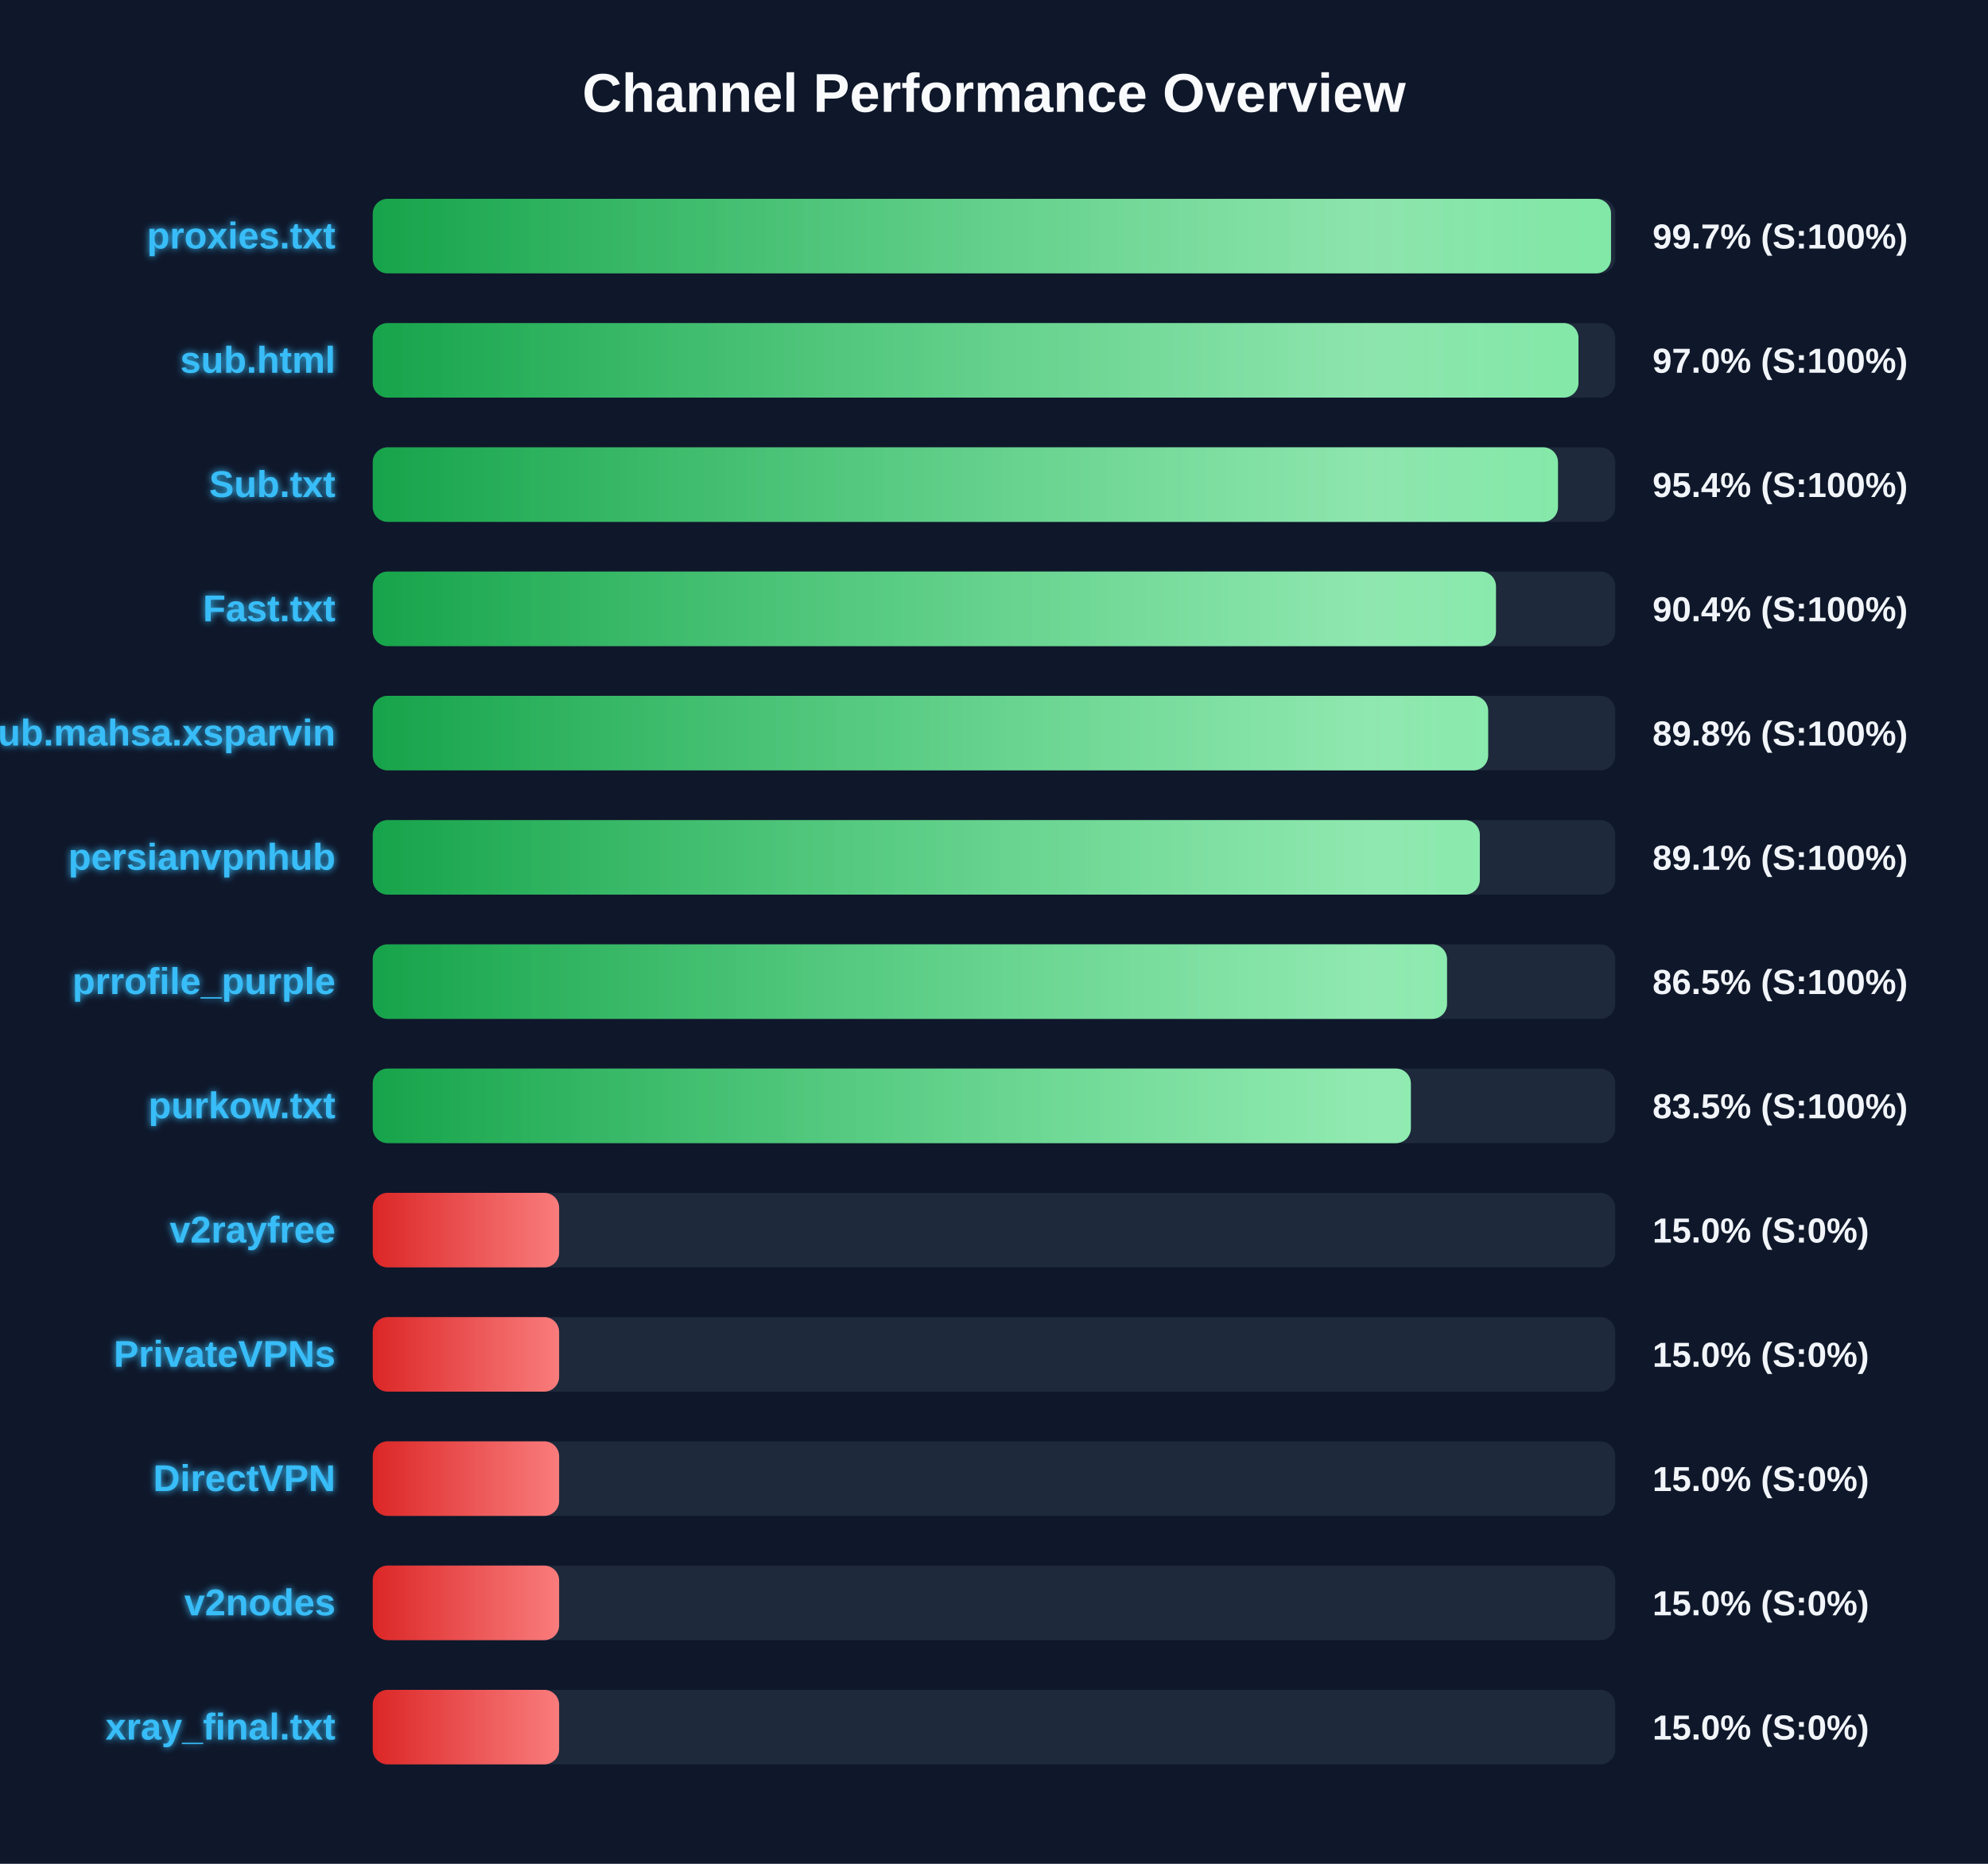
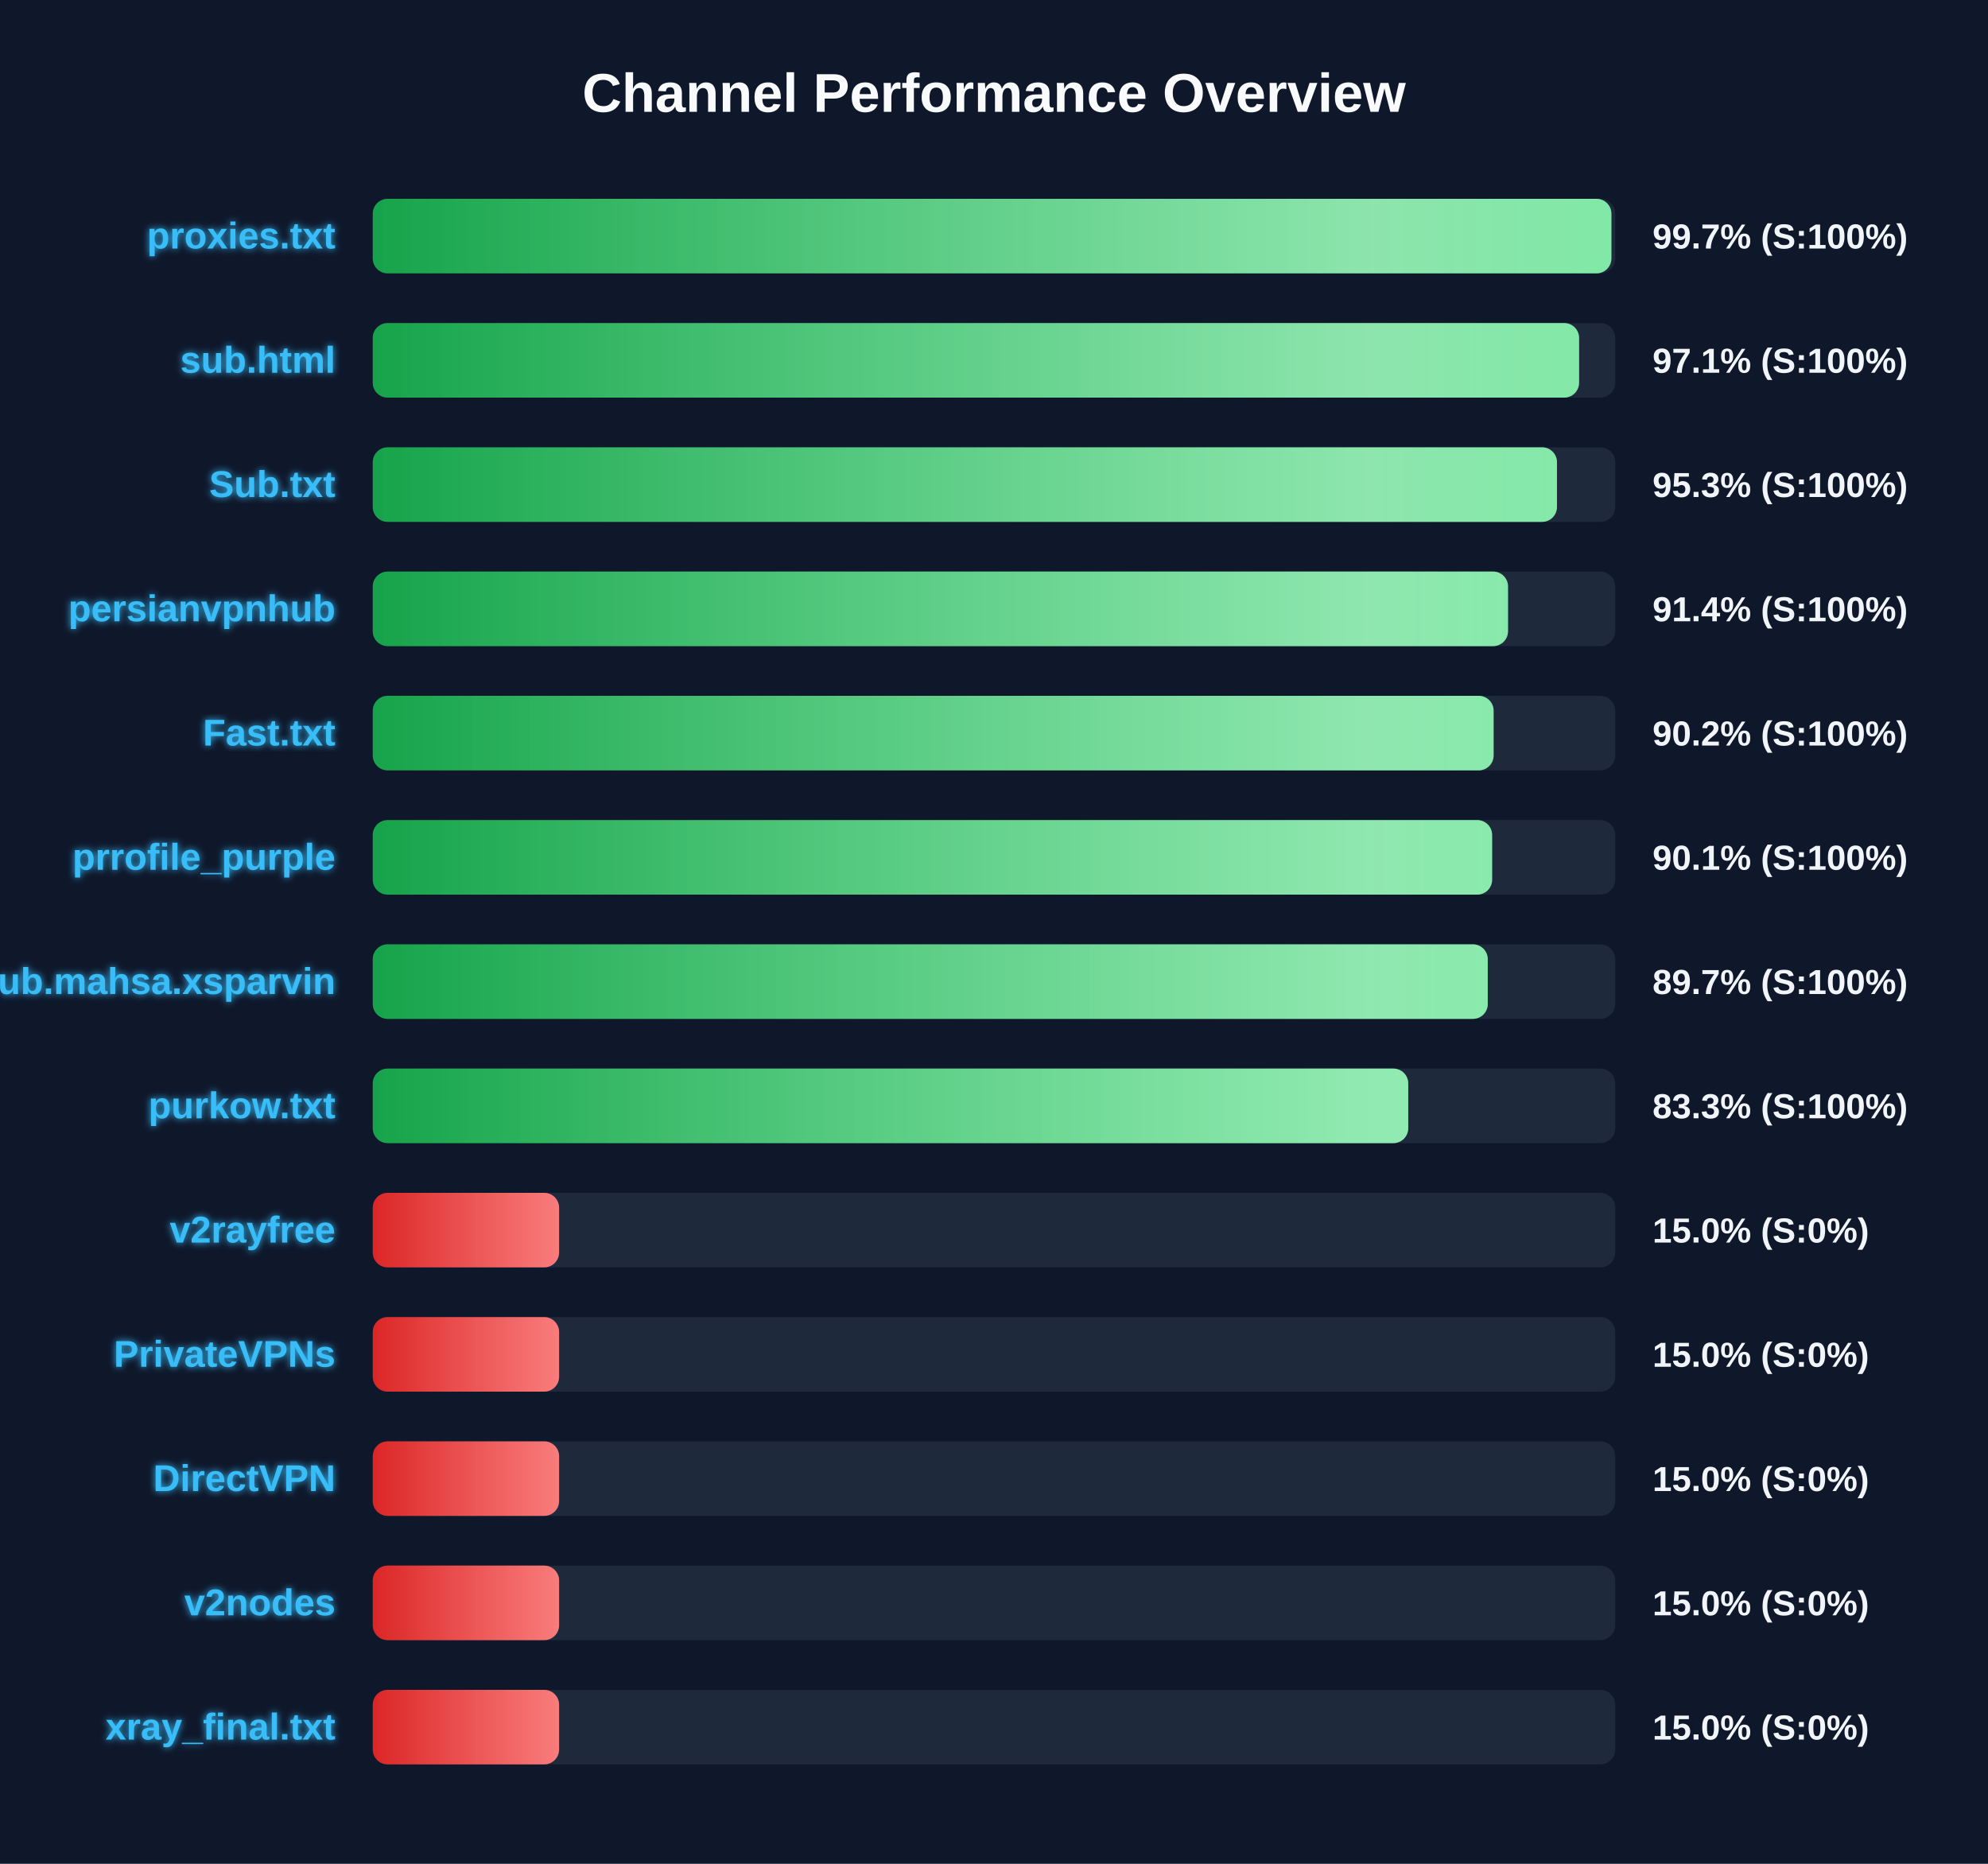
<svg xmlns="http://www.w3.org/2000/svg" width="800" height="750" version="1.1">
  <defs>
    <linearGradient id="grad-green" x1="0%" y1="0%" x2="100%" y2="0%">
      <stop offset="0%" stop-color="#16a34a" />
      <stop offset="100%" stop-color="#4ade80" />
    </linearGradient>
    <linearGradient id="grad-yellow" x1="0%" y1="0%" x2="100%" y2="0%">
      <stop offset="0%" stop-color="#ca8a04" />
      <stop offset="100%" stop-color="#fde047" />
    </linearGradient>
    <linearGradient id="grad-red" x1="0%" y1="0%" x2="100%" y2="0%">
      <stop offset="0%" stop-color="#dc2626" />
      <stop offset="100%" stop-color="#f87171" />
    </linearGradient>
    <linearGradient id="shimmer" x1="0%" y1="0%" x2="100%" y2="0%">
      <stop offset="0%" stop-color="rgba(255,255,255,0)" />
      <stop offset="50%" stop-color="rgba(255,255,255,0.4)" />
      <stop offset="100%" stop-color="rgba(255,255,255,0)" />
    </linearGradient>
    <filter id="glow" x="-20%" y="-20%" width="140%" height="140%">
      <feGaussianBlur stdDeviation="1.5" result="blur" />
      <feComposite in="SourceGraphic" in2="blur" operator="over" />
    </filter>
  </defs>
  <style>
        .bg-rect { fill: #0f172a; }
        .title { font: bold 22px 'Segoe UI', Arial, sans-serif; fill: #f8fafc; }
        .row { font: bold 15px 'Segoe UI', Arial, sans-serif; fill: #38bdf8; filter: url(#glow); }
        .score { font: bold 14px 'Segoe UI', Arial, sans-serif; fill: #f1f5f9; }
        @keyframes shimmer-anim {
            0% { transform: translateX(-100%); }
            100% { transform: translateX(200%); }
        }
        .shimmer-rect {
            animation: shimmer-anim 2.5s infinite linear;
        }
    </style>
  <rect width="100%" height="100%" class="bg-rect" />
  <text x="400" y="45" text-anchor="middle" class="title">Channel Performance Overview</text>
  <rect x="150" y="80" width="500" height="30" fill="#1e293b" rx="6" />
  <clipPath id="clip-0">
-     <rect x="150" y="80" width="498.3" height="30" rx="6" />
+     <rect x="150" y="80" width="498.45" height="30" rx="6" />
  </clipPath>
-   <rect x="150" y="80" width="498.3" height="30" fill="url(#grad-green)" rx="6" />
+   <rect x="150" y="80" width="498.45" height="30" fill="url(#grad-green)" rx="6" />
  <g clip-path="url(#clip-0)">
    <rect x="150" y="80" width="100%" height="30" fill="url(#shimmer)" class="shimmer-rect" />
  </g>
  <text x="135" y="100" text-anchor="end" class="row">proxies.txt</text>
  <text x="665" y="100" text-anchor="start" class="score">99.7% (S:100%)</text>
  <rect x="150" y="130" width="500" height="30" fill="#1e293b" rx="6" />
  <clipPath id="clip-1">
-     <rect x="150" y="130" width="485.2" height="30" rx="6" />
+     <rect x="150" y="130" width="485.45" height="30" rx="6" />
  </clipPath>
-   <rect x="150" y="130" width="485.2" height="30" fill="url(#grad-green)" rx="6" />
+   <rect x="150" y="130" width="485.45" height="30" fill="url(#grad-green)" rx="6" />
  <g clip-path="url(#clip-1)">
    <rect x="150" y="130" width="100%" height="30" fill="url(#shimmer)" class="shimmer-rect" />
  </g>
  <text x="135" y="150" text-anchor="end" class="row">sub.html</text>
-   <text x="665" y="150" text-anchor="start" class="score">97.0% (S:100%)</text>
+   <text x="665" y="150" text-anchor="start" class="score">97.1% (S:100%)</text>
  <rect x="150" y="180" width="500" height="30" fill="#1e293b" rx="6" />
  <clipPath id="clip-2">
-     <rect x="150" y="180" width="476.95" height="30" rx="6" />
+     <rect x="150" y="180" width="476.55" height="30" rx="6" />
  </clipPath>
-   <rect x="150" y="180" width="476.95" height="30" fill="url(#grad-green)" rx="6" />
+   <rect x="150" y="180" width="476.55" height="30" fill="url(#grad-green)" rx="6" />
  <g clip-path="url(#clip-2)">
    <rect x="150" y="180" width="100%" height="30" fill="url(#shimmer)" class="shimmer-rect" />
  </g>
  <text x="135" y="200" text-anchor="end" class="row">Sub.txt</text>
-   <text x="665" y="200" text-anchor="start" class="score">95.4% (S:100%)</text>
+   <text x="665" y="200" text-anchor="start" class="score">95.3% (S:100%)</text>
  <rect x="150" y="230" width="500" height="30" fill="#1e293b" rx="6" />
  <clipPath id="clip-3">
-     <rect x="150" y="230" width="452.0" height="30" rx="6" />
+     <rect x="150" y="230" width="456.85" height="30" rx="6" />
  </clipPath>
-   <rect x="150" y="230" width="452.0" height="30" fill="url(#grad-green)" rx="6" />
+   <rect x="150" y="230" width="456.85" height="30" fill="url(#grad-green)" rx="6" />
  <g clip-path="url(#clip-3)">
    <rect x="150" y="230" width="100%" height="30" fill="url(#shimmer)" class="shimmer-rect" />
  </g>
-   <text x="135" y="250" text-anchor="end" class="row">Fast.txt</text>
-   <text x="665" y="250" text-anchor="start" class="score">90.4% (S:100%)</text>
+   <text x="135" y="250" text-anchor="end" class="row">persianvpnhub</text>
+   <text x="665" y="250" text-anchor="start" class="score">91.4% (S:100%)</text>
  <rect x="150" y="280" width="500" height="30" fill="#1e293b" rx="6" />
  <clipPath id="clip-4">
-     <rect x="150" y="280" width="448.85" height="30" rx="6" />
+     <rect x="150" y="280" width="451.05" height="30" rx="6" />
  </clipPath>
-   <rect x="150" y="280" width="448.85" height="30" fill="url(#grad-green)" rx="6" />
+   <rect x="150" y="280" width="451.05" height="30" fill="url(#grad-green)" rx="6" />
  <g clip-path="url(#clip-4)">
    <rect x="150" y="280" width="100%" height="30" fill="url(#shimmer)" class="shimmer-rect" />
  </g>
-   <text x="135" y="300" text-anchor="end" class="row">Sub.mahsa.xsparvin</text>
-   <text x="665" y="300" text-anchor="start" class="score">89.8% (S:100%)</text>
+   <text x="135" y="300" text-anchor="end" class="row">Fast.txt</text>
+   <text x="665" y="300" text-anchor="start" class="score">90.2% (S:100%)</text>
  <rect x="150" y="330" width="500" height="30" fill="#1e293b" rx="6" />
  <clipPath id="clip-5">
-     <rect x="150" y="330" width="445.5" height="30" rx="6" />
+     <rect x="150" y="330" width="450.45" height="30" rx="6" />
  </clipPath>
-   <rect x="150" y="330" width="445.5" height="30" fill="url(#grad-green)" rx="6" />
+   <rect x="150" y="330" width="450.45" height="30" fill="url(#grad-green)" rx="6" />
  <g clip-path="url(#clip-5)">
    <rect x="150" y="330" width="100%" height="30" fill="url(#shimmer)" class="shimmer-rect" />
  </g>
-   <text x="135" y="350" text-anchor="end" class="row">persianvpnhub</text>
-   <text x="665" y="350" text-anchor="start" class="score">89.1% (S:100%)</text>
+   <text x="135" y="350" text-anchor="end" class="row">prrofile_purple</text>
+   <text x="665" y="350" text-anchor="start" class="score">90.1% (S:100%)</text>
  <rect x="150" y="380" width="500" height="30" fill="#1e293b" rx="6" />
  <clipPath id="clip-6">
-     <rect x="150" y="380" width="432.3" height="30" rx="6" />
+     <rect x="150" y="380" width="448.7" height="30" rx="6" />
  </clipPath>
-   <rect x="150" y="380" width="432.3" height="30" fill="url(#grad-green)" rx="6" />
+   <rect x="150" y="380" width="448.7" height="30" fill="url(#grad-green)" rx="6" />
  <g clip-path="url(#clip-6)">
    <rect x="150" y="380" width="100%" height="30" fill="url(#shimmer)" class="shimmer-rect" />
  </g>
-   <text x="135" y="400" text-anchor="end" class="row">prrofile_purple</text>
-   <text x="665" y="400" text-anchor="start" class="score">86.5% (S:100%)</text>
+   <text x="135" y="400" text-anchor="end" class="row">Sub.mahsa.xsparvin</text>
+   <text x="665" y="400" text-anchor="start" class="score">89.7% (S:100%)</text>
  <rect x="150" y="430" width="500" height="30" fill="#1e293b" rx="6" />
  <clipPath id="clip-7">
-     <rect x="150" y="430" width="417.75" height="30" rx="6" />
+     <rect x="150" y="430" width="416.7" height="30" rx="6" />
  </clipPath>
-   <rect x="150" y="430" width="417.75" height="30" fill="url(#grad-green)" rx="6" />
+   <rect x="150" y="430" width="416.7" height="30" fill="url(#grad-green)" rx="6" />
  <g clip-path="url(#clip-7)">
    <rect x="150" y="430" width="100%" height="30" fill="url(#shimmer)" class="shimmer-rect" />
  </g>
  <text x="135" y="450" text-anchor="end" class="row">purkow.txt</text>
-   <text x="665" y="450" text-anchor="start" class="score">83.5% (S:100%)</text>
+   <text x="665" y="450" text-anchor="start" class="score">83.3% (S:100%)</text>
  <rect x="150" y="480" width="500" height="30" fill="#1e293b" rx="6" />
  <clipPath id="clip-8">
    <rect x="150" y="480" width="75.0" height="30" rx="6" />
  </clipPath>
  <rect x="150" y="480" width="75.0" height="30" fill="url(#grad-red)" rx="6" />
  <g clip-path="url(#clip-8)">
    <rect x="150" y="480" width="100%" height="30" fill="url(#shimmer)" class="shimmer-rect" />
  </g>
  <text x="135" y="500" text-anchor="end" class="row">v2rayfree</text>
  <text x="665" y="500" text-anchor="start" class="score">15.0% (S:0%)</text>
  <rect x="150" y="530" width="500" height="30" fill="#1e293b" rx="6" />
  <clipPath id="clip-9">
    <rect x="150" y="530" width="75.0" height="30" rx="6" />
  </clipPath>
  <rect x="150" y="530" width="75.0" height="30" fill="url(#grad-red)" rx="6" />
  <g clip-path="url(#clip-9)">
    <rect x="150" y="530" width="100%" height="30" fill="url(#shimmer)" class="shimmer-rect" />
  </g>
  <text x="135" y="550" text-anchor="end" class="row">PrivateVPNs</text>
  <text x="665" y="550" text-anchor="start" class="score">15.0% (S:0%)</text>
  <rect x="150" y="580" width="500" height="30" fill="#1e293b" rx="6" />
  <clipPath id="clip-10">
    <rect x="150" y="580" width="75.0" height="30" rx="6" />
  </clipPath>
  <rect x="150" y="580" width="75.0" height="30" fill="url(#grad-red)" rx="6" />
  <g clip-path="url(#clip-10)">
    <rect x="150" y="580" width="100%" height="30" fill="url(#shimmer)" class="shimmer-rect" />
  </g>
  <text x="135" y="600" text-anchor="end" class="row">DirectVPN</text>
  <text x="665" y="600" text-anchor="start" class="score">15.0% (S:0%)</text>
  <rect x="150" y="630" width="500" height="30" fill="#1e293b" rx="6" />
  <clipPath id="clip-11">
    <rect x="150" y="630" width="75.0" height="30" rx="6" />
  </clipPath>
  <rect x="150" y="630" width="75.0" height="30" fill="url(#grad-red)" rx="6" />
  <g clip-path="url(#clip-11)">
    <rect x="150" y="630" width="100%" height="30" fill="url(#shimmer)" class="shimmer-rect" />
  </g>
  <text x="135" y="650" text-anchor="end" class="row">v2nodes</text>
  <text x="665" y="650" text-anchor="start" class="score">15.0% (S:0%)</text>
  <rect x="150" y="680" width="500" height="30" fill="#1e293b" rx="6" />
  <clipPath id="clip-12">
    <rect x="150" y="680" width="75.0" height="30" rx="6" />
  </clipPath>
  <rect x="150" y="680" width="75.0" height="30" fill="url(#grad-red)" rx="6" />
  <g clip-path="url(#clip-12)">
    <rect x="150" y="680" width="100%" height="30" fill="url(#shimmer)" class="shimmer-rect" />
  </g>
  <text x="135" y="700" text-anchor="end" class="row">xray_final.txt</text>
  <text x="665" y="700" text-anchor="start" class="score">15.0% (S:0%)</text>
</svg>
